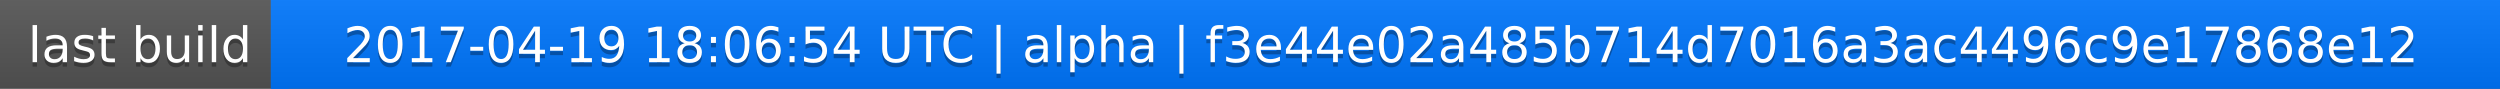
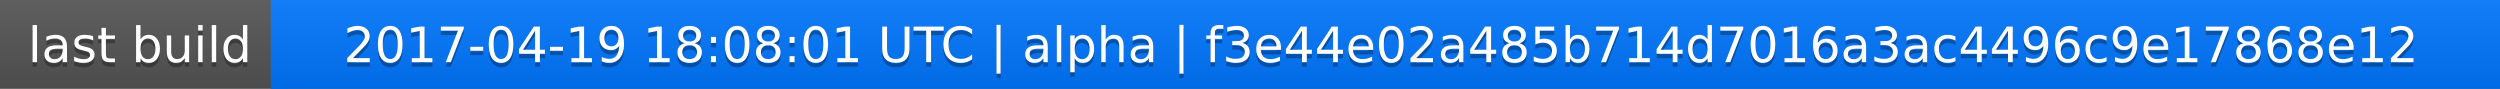
<svg xmlns="http://www.w3.org/2000/svg" width="563" height="20">
  <linearGradient id="a" x2="0" y2="100%">
    <stop offset="0" stop-color="#bbb" stop-opacity=".1" />
    <stop offset="1" stop-opacity=".1" />
  </linearGradient>
  <rect rx="0" width="563" height="20" fill="#555" />
  <rect rx="0" x="61" width="502" height="20" fill="#07f" />
  <path fill="#07f" d="M61 0h4v20h-4z" />
  <rect rx="0" width="563" height="20" fill="url(#a)" />
  <g fill="#fff" text-anchor="middle" font-family="DejaVu Sans,Verdana,Geneva,sans-serif" font-size="11">
    <text x="31.5" y="15" fill="#010101" fill-opacity=".3">last build</text>
    <text x="31.5" y="14">last build</text>
-     <text x="311" y="15" fill="#010101" fill-opacity=".3">2017-04-19 18:06:54 UTC | alpha | f3e44e02a485b714d7016a3ac4496c9e17868e12</text>
-     <text x="311" y="14">2017-04-19 18:06:54 UTC | alpha | f3e44e02a485b714d7016a3ac4496c9e17868e12</text>
+     <text x="311" y="15" fill="#010101" fill-opacity=".3">2017-04-19 18:08:01 UTC | alpha | f3e44e02a485b714d7016a3ac4496c9e17868e12</text>
+     <text x="311" y="14">2017-04-19 18:08:01 UTC | alpha | f3e44e02a485b714d7016a3ac4496c9e17868e12</text>
  </g>
</svg>
